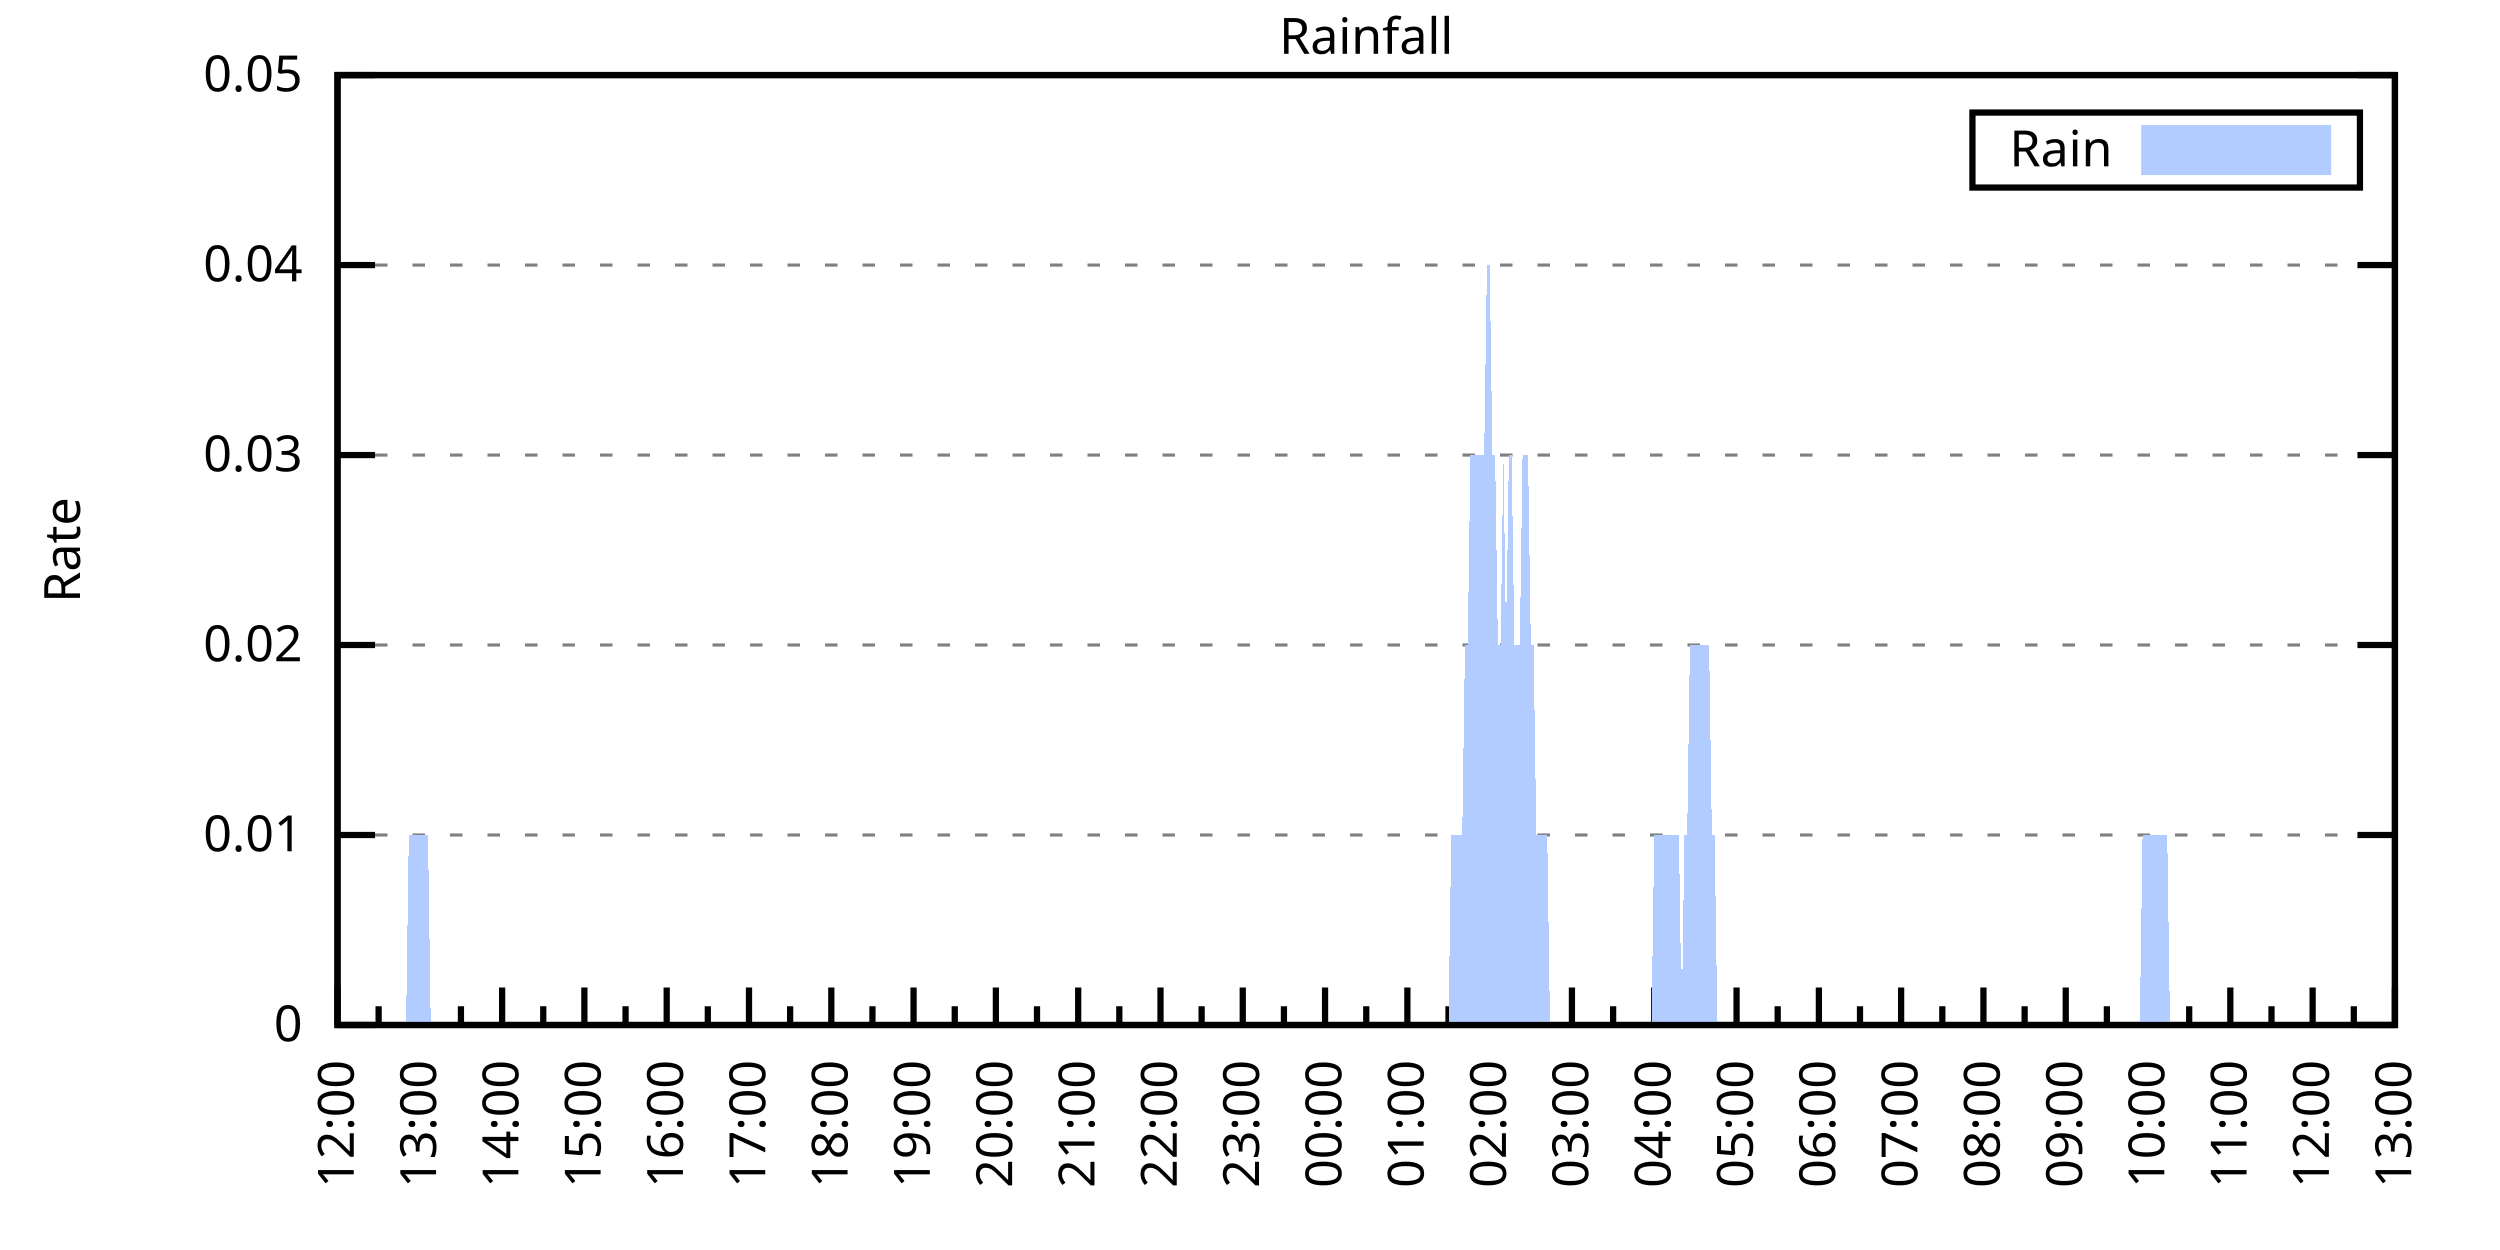
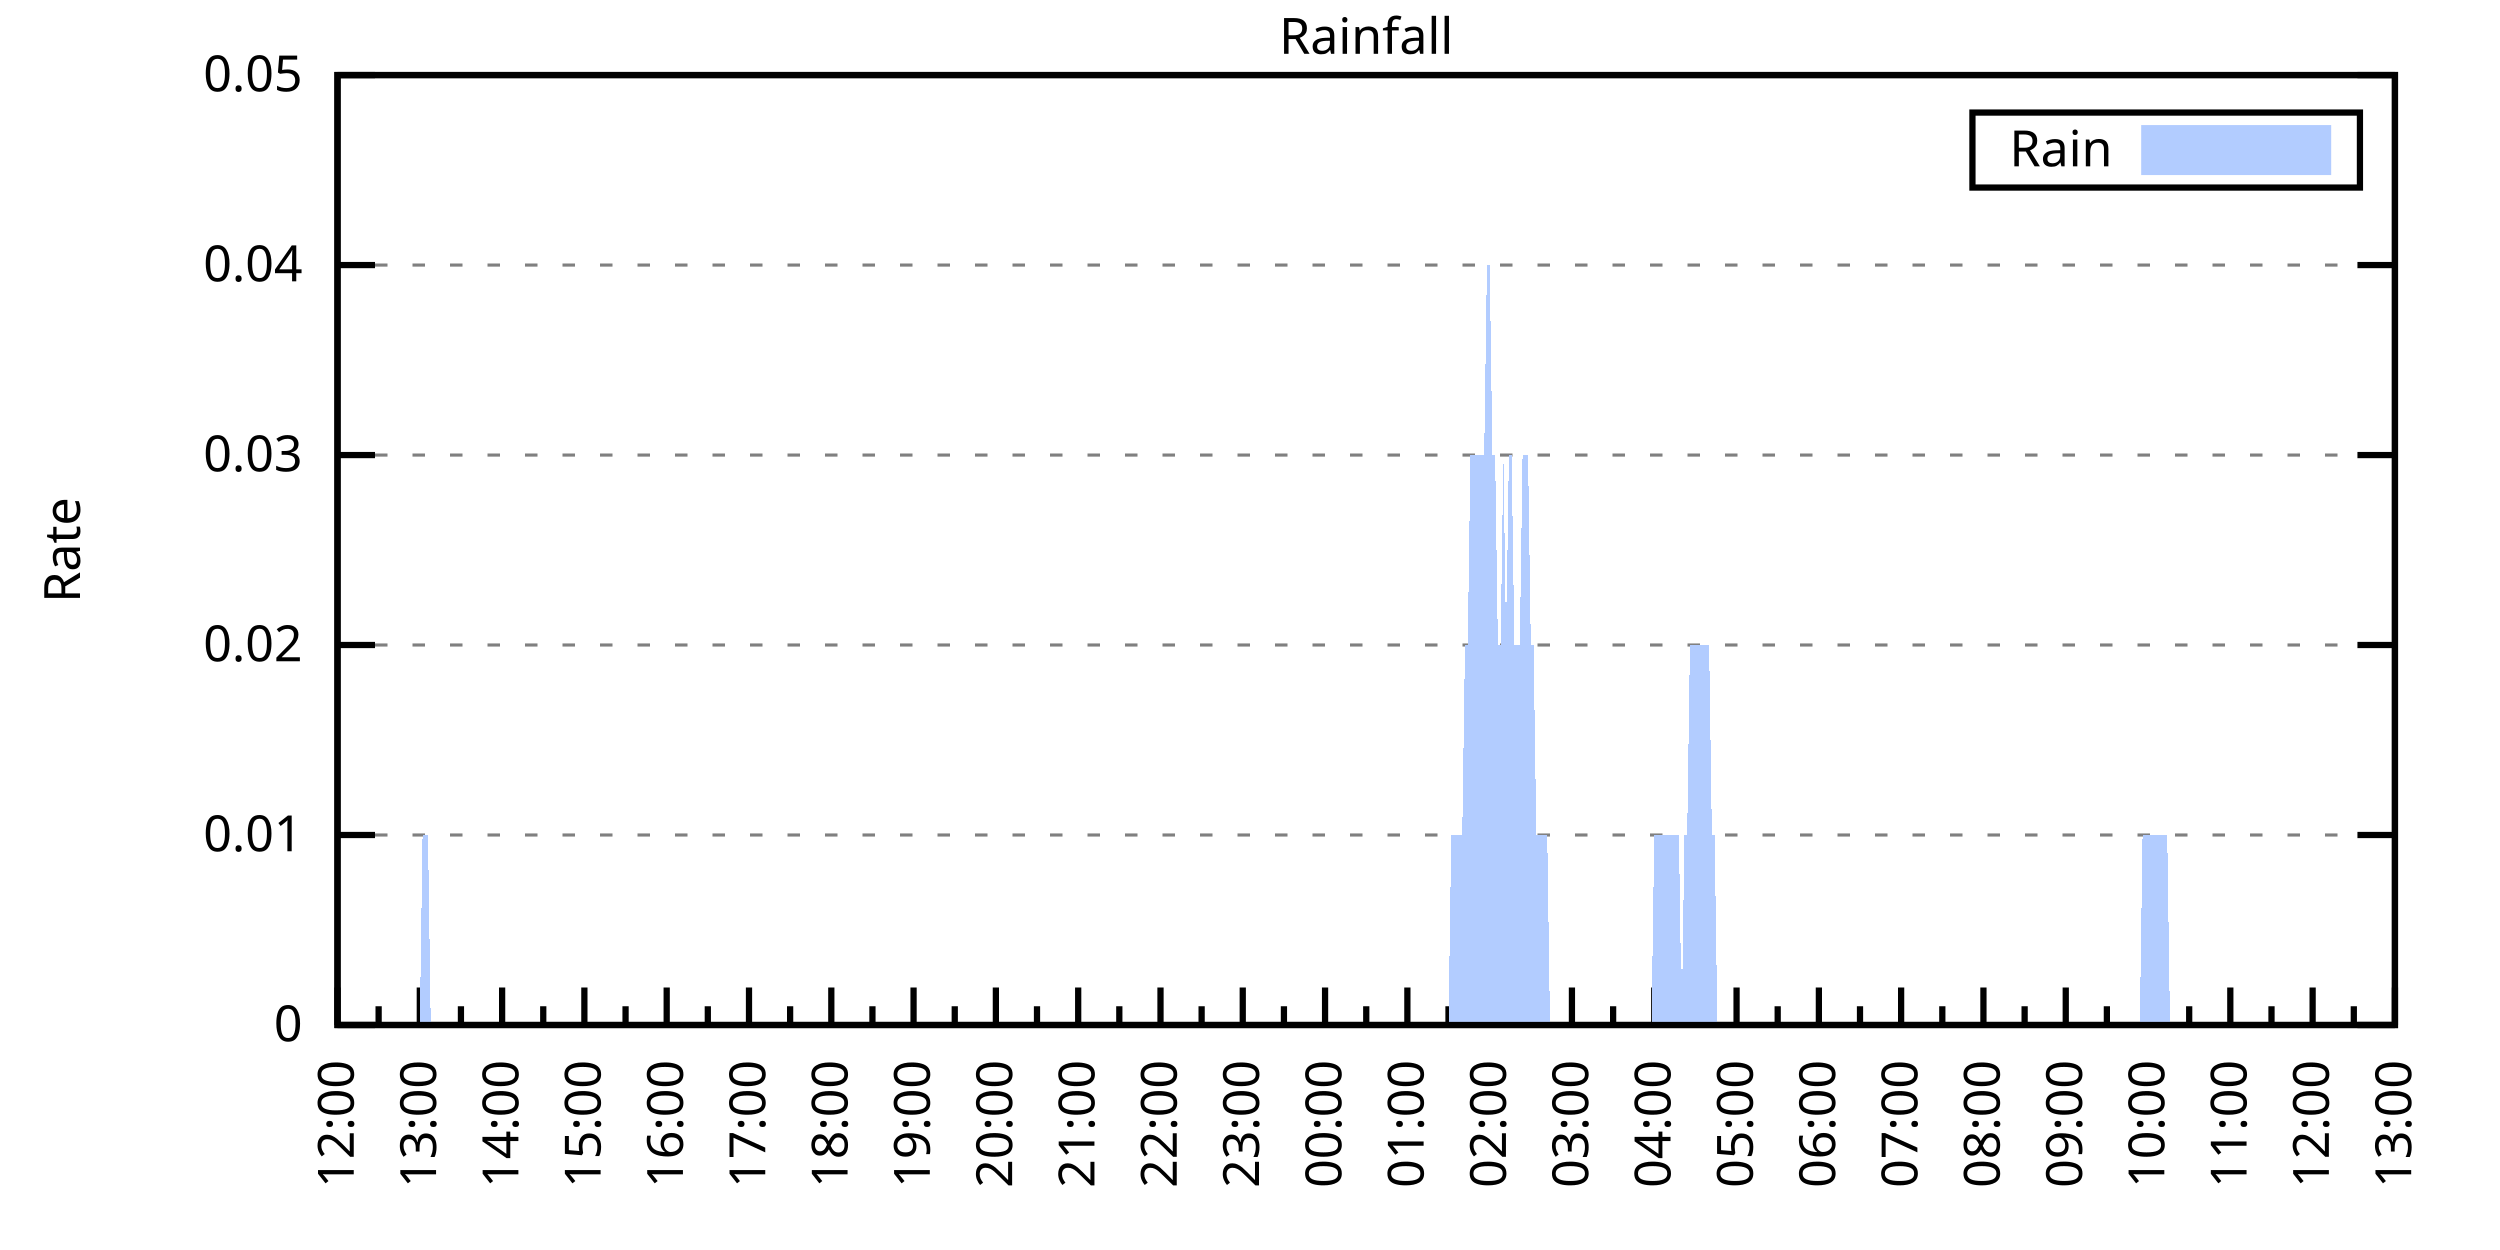
<svg xmlns="http://www.w3.org/2000/svg" xmlns:xlink="http://www.w3.org/1999/xlink" width="400" height="200" viewBox="0 0 400 200">
  <g id="gnuplot_canvas">
    <rect x="0" y="0" width="400" height="200" fill="none" />
    <defs>
      <circle id="gpDot" r="0.5" stroke-width="0.5" stroke="currentColor" />
      <path id="gpPt0" stroke-width="0.333" stroke="currentColor" d="M-1,0 h2 M0,-1 v2" />
      <path id="gpPt1" stroke-width="0.333" stroke="currentColor" d="M-1,-1 L1,1 M1,-1 L-1,1" />
      <path id="gpPt2" stroke-width="0.333" stroke="currentColor" d="M-1,0 L1,0 M0,-1 L0,1 M-1,-1 L1,1 M-1,1 L1,-1" />
      <rect id="gpPt3" stroke-width="0.333" stroke="currentColor" x="-1" y="-1" width="2" height="2" />
      <rect id="gpPt4" stroke-width="0.333" stroke="currentColor" fill="currentColor" x="-1" y="-1" width="2" height="2" />
      <circle id="gpPt5" stroke-width="0.333" stroke="currentColor" cx="0" cy="0" r="1" />
      <use xlink:href="#gpPt5" id="gpPt6" fill="currentColor" stroke="none" />
      <path id="gpPt7" stroke-width="0.333" stroke="currentColor" d="M0,-1.33 L-1.33,0.67 L1.33,0.67 z" />
      <use xlink:href="#gpPt7" id="gpPt8" fill="currentColor" stroke="none" />
      <use xlink:href="#gpPt7" id="gpPt9" stroke="currentColor" transform="rotate(180)" />
      <use xlink:href="#gpPt9" id="gpPt10" fill="currentColor" stroke="none" />
      <use xlink:href="#gpPt3" id="gpPt11" stroke="currentColor" transform="rotate(45)" />
      <use xlink:href="#gpPt11" id="gpPt12" fill="currentColor" stroke="none" />
      <path id="gpPt13" stroke-width="0.333" stroke="currentColor" d="M0,1.330 L1.265,0.411 L0.782,-1.067 L-0.782,-1.076 L-1.265,0.411 z" />
      <use xlink:href="#gpPt13" id="gpPt14" fill="currentColor" stroke="none" />
      <filter id="textbox" filterUnits="objectBoundingBox" x="0" y="0" height="1" width="1">
        <feFlood flood-color="white" flood-opacity="1" result="bgnd" />
        <feComposite in="SourceGraphic" in2="bgnd" operator="atop" />
      </filter>
      <filter id="greybox" filterUnits="objectBoundingBox" x="0" y="0" height="1" width="1">
        <feFlood flood-color="lightgrey" flood-opacity="1" result="grey" />
        <feComposite in="SourceGraphic" in2="grey" operator="atop" />
      </filter>
    </defs>
    <g fill="none" color="white" stroke="currentColor" stroke-width="1.00" stroke-linecap="butt" stroke-linejoin="miter">
</g>
    <g fill="none" color="black" stroke="currentColor" stroke-width="1.00" stroke-linecap="butt" stroke-linejoin="miter">
      <g stroke="none" shape-rendering="crispEdges">
        <polygon fill="rgb(255, 255, 255)" points="54.00,164.00 383.18,164.00 383.18,12.02 54.00,12.02 " />
      </g>
    </g>
    <g fill="none" color="black" stroke="currentColor" stroke-width="1.00" stroke-linecap="butt" stroke-linejoin="miter">
</g>
    <g fill="none" color="black" stroke="black" stroke-width="0.50" stroke-linecap="butt" stroke-linejoin="miter">
</g>
    <g fill="none" color="gray" stroke="currentColor" stroke-width="0.50" stroke-linecap="butt" stroke-linejoin="miter">
      <path stroke="gray" stroke-dasharray="2,4" class="gridline" d="M54.00,164.00 L383.19,164.00  " />
    </g>
    <g fill="none" color="gray" stroke="gray" stroke-width="1.00" stroke-linecap="butt" stroke-linejoin="miter">
</g>
    <g fill="none" color="black" stroke="currentColor" stroke-width="1.00" stroke-linecap="butt" stroke-linejoin="miter">
      <path stroke="black" d="M54.00,164.00 L60.00,164.00 M383.19,164.00 L377.19,164.00  " />
      <g transform="translate(48.40,166.60)" stroke="none" fill="black" font-family="Sans" font-size="8.00" text-anchor="end">
        <text>
          <tspan font-family="Sans"> 0</tspan>
        </text>
      </g>
    </g>
    <g fill="none" color="black" stroke="currentColor" stroke-width="1.00" stroke-linecap="butt" stroke-linejoin="miter">
</g>
    <g fill="none" color="black" stroke="black" stroke-width="0.50" stroke-linecap="butt" stroke-linejoin="miter">
</g>
    <g fill="none" color="gray" stroke="currentColor" stroke-width="0.50" stroke-linecap="butt" stroke-linejoin="miter">
      <path stroke="gray" stroke-dasharray="2,4" class="gridline" d="M54.00,133.60 L383.19,133.60  " />
    </g>
    <g fill="none" color="gray" stroke="gray" stroke-width="1.00" stroke-linecap="butt" stroke-linejoin="miter">
</g>
    <g fill="none" color="black" stroke="currentColor" stroke-width="1.00" stroke-linecap="butt" stroke-linejoin="miter">
      <path stroke="black" d="M54.00,133.60 L60.00,133.60 M383.19,133.60 L377.19,133.60  " />
      <g transform="translate(48.40,136.20)" stroke="none" fill="black" font-family="Sans" font-size="8.00" text-anchor="end">
        <text>
          <tspan font-family="Sans"> 0.01</tspan>
        </text>
      </g>
    </g>
    <g fill="none" color="black" stroke="currentColor" stroke-width="1.00" stroke-linecap="butt" stroke-linejoin="miter">
</g>
    <g fill="none" color="black" stroke="black" stroke-width="0.50" stroke-linecap="butt" stroke-linejoin="miter">
</g>
    <g fill="none" color="gray" stroke="currentColor" stroke-width="0.50" stroke-linecap="butt" stroke-linejoin="miter">
      <path stroke="gray" stroke-dasharray="2,4" class="gridline" d="M54.00,103.20 L383.19,103.20  " />
    </g>
    <g fill="none" color="gray" stroke="gray" stroke-width="1.00" stroke-linecap="butt" stroke-linejoin="miter">
</g>
    <g fill="none" color="black" stroke="currentColor" stroke-width="1.00" stroke-linecap="butt" stroke-linejoin="miter">
      <path stroke="black" d="M54.00,103.20 L60.00,103.20 M383.19,103.20 L377.19,103.20  " />
      <g transform="translate(48.40,105.80)" stroke="none" fill="black" font-family="Sans" font-size="8.00" text-anchor="end">
        <text>
          <tspan font-family="Sans"> 0.02</tspan>
        </text>
      </g>
    </g>
    <g fill="none" color="black" stroke="currentColor" stroke-width="1.00" stroke-linecap="butt" stroke-linejoin="miter">
</g>
    <g fill="none" color="black" stroke="black" stroke-width="0.50" stroke-linecap="butt" stroke-linejoin="miter">
</g>
    <g fill="none" color="gray" stroke="currentColor" stroke-width="0.50" stroke-linecap="butt" stroke-linejoin="miter">
      <path stroke="gray" stroke-dasharray="2,4" class="gridline" d="M54.00,72.81 L383.19,72.81  " />
    </g>
    <g fill="none" color="gray" stroke="gray" stroke-width="1.00" stroke-linecap="butt" stroke-linejoin="miter">
</g>
    <g fill="none" color="black" stroke="currentColor" stroke-width="1.00" stroke-linecap="butt" stroke-linejoin="miter">
      <path stroke="black" d="M54.00,72.81 L60.00,72.81 M383.19,72.81 L377.19,72.81  " />
      <g transform="translate(48.40,75.41)" stroke="none" fill="black" font-family="Sans" font-size="8.00" text-anchor="end">
        <text>
          <tspan font-family="Sans"> 0.03</tspan>
        </text>
      </g>
    </g>
    <g fill="none" color="black" stroke="currentColor" stroke-width="1.00" stroke-linecap="butt" stroke-linejoin="miter">
</g>
    <g fill="none" color="black" stroke="black" stroke-width="0.50" stroke-linecap="butt" stroke-linejoin="miter">
</g>
    <g fill="none" color="gray" stroke="currentColor" stroke-width="0.50" stroke-linecap="butt" stroke-linejoin="miter">
      <path stroke="gray" stroke-dasharray="2,4" class="gridline" d="M54.00,42.41 L383.19,42.41  " />
    </g>
    <g fill="none" color="gray" stroke="gray" stroke-width="1.00" stroke-linecap="butt" stroke-linejoin="miter">
</g>
    <g fill="none" color="black" stroke="currentColor" stroke-width="1.00" stroke-linecap="butt" stroke-linejoin="miter">
      <path stroke="black" d="M54.00,42.41 L60.00,42.41 M383.19,42.41 L377.19,42.41  " />
      <g transform="translate(48.40,45.01)" stroke="none" fill="black" font-family="Sans" font-size="8.00" text-anchor="end">
        <text>
          <tspan font-family="Sans"> 0.04</tspan>
        </text>
      </g>
    </g>
    <g fill="none" color="black" stroke="currentColor" stroke-width="1.00" stroke-linecap="butt" stroke-linejoin="miter">
</g>
    <g fill="none" color="black" stroke="black" stroke-width="0.50" stroke-linecap="butt" stroke-linejoin="miter">
</g>
    <g fill="none" color="gray" stroke="currentColor" stroke-width="0.50" stroke-linecap="butt" stroke-linejoin="miter">
      <path stroke="gray" stroke-dasharray="2,4" class="gridline" d="M54.00,12.01 L383.19,12.01  " />
    </g>
    <g fill="none" color="gray" stroke="gray" stroke-width="1.00" stroke-linecap="butt" stroke-linejoin="miter">
</g>
    <g fill="none" color="black" stroke="currentColor" stroke-width="1.00" stroke-linecap="butt" stroke-linejoin="miter">
      <path stroke="black" d="M54.00,12.01 L60.00,12.01 M383.19,12.01 L377.19,12.01  " />
      <g transform="translate(48.40,14.61)" stroke="none" fill="black" font-family="Sans" font-size="8.00" text-anchor="end">
        <text>
          <tspan font-family="Sans"> 0.05</tspan>
        </text>
      </g>
    </g>
    <g fill="none" color="black" stroke="currentColor" stroke-width="1.00" stroke-linecap="butt" stroke-linejoin="miter">
      <path stroke="black" d="M54.00,164.00 L54.00,158.00  " />
      <g transform="translate(56.60,169.60) rotate(270)" stroke="none" fill="black" font-family="Sans" font-size="8.00" text-anchor="end">
        <text>
          <tspan font-family="Sans">12:00</tspan>
        </text>
      </g>
    </g>
    <g fill="none" color="black" stroke="currentColor" stroke-width="1.00" stroke-linecap="butt" stroke-linejoin="miter">
      <path stroke="black" d="M60.58,164.00 L60.58,161.00 M67.17,164.00 L67.17,158.00  " />
      <g transform="translate(69.77,169.60) rotate(270)" stroke="none" fill="black" font-family="Sans" font-size="8.00" text-anchor="end">
        <text>
          <tspan font-family="Sans">13:00</tspan>
        </text>
      </g>
    </g>
    <g fill="none" color="black" stroke="currentColor" stroke-width="1.00" stroke-linecap="butt" stroke-linejoin="miter">
      <path stroke="black" d="M73.75,164.00 L73.75,161.00 M80.34,164.00 L80.34,158.00  " />
      <g transform="translate(82.94,169.60) rotate(270)" stroke="none" fill="black" font-family="Sans" font-size="8.00" text-anchor="end">
        <text>
          <tspan font-family="Sans">14:00</tspan>
        </text>
      </g>
    </g>
    <g fill="none" color="black" stroke="currentColor" stroke-width="1.00" stroke-linecap="butt" stroke-linejoin="miter">
      <path stroke="black" d="M86.92,164.00 L86.92,161.00 M93.50,164.00 L93.50,158.00  " />
      <g transform="translate(96.10,169.60) rotate(270)" stroke="none" fill="black" font-family="Sans" font-size="8.00" text-anchor="end">
        <text>
          <tspan font-family="Sans">15:00</tspan>
        </text>
      </g>
    </g>
    <g fill="none" color="black" stroke="currentColor" stroke-width="1.00" stroke-linecap="butt" stroke-linejoin="miter">
      <path stroke="black" d="M100.09,164.00 L100.09,161.00 M106.67,164.00 L106.67,158.00  " />
      <g transform="translate(109.27,169.60) rotate(270)" stroke="none" fill="black" font-family="Sans" font-size="8.00" text-anchor="end">
        <text>
          <tspan font-family="Sans">16:00</tspan>
        </text>
      </g>
    </g>
    <g fill="none" color="black" stroke="currentColor" stroke-width="1.00" stroke-linecap="butt" stroke-linejoin="miter">
      <path stroke="black" d="M113.25,164.00 L113.25,161.00 M119.84,164.00 L119.84,158.00  " />
      <g transform="translate(122.44,169.60) rotate(270)" stroke="none" fill="black" font-family="Sans" font-size="8.00" text-anchor="end">
        <text>
          <tspan font-family="Sans">17:00</tspan>
        </text>
      </g>
    </g>
    <g fill="none" color="black" stroke="currentColor" stroke-width="1.00" stroke-linecap="butt" stroke-linejoin="miter">
      <path stroke="black" d="M126.42,164.00 L126.42,161.00 M133.01,164.00 L133.01,158.00  " />
      <g transform="translate(135.61,169.60) rotate(270)" stroke="none" fill="black" font-family="Sans" font-size="8.00" text-anchor="end">
        <text>
          <tspan font-family="Sans">18:00</tspan>
        </text>
      </g>
    </g>
    <g fill="none" color="black" stroke="currentColor" stroke-width="1.00" stroke-linecap="butt" stroke-linejoin="miter">
      <path stroke="black" d="M139.59,164.00 L139.59,161.00 M146.17,164.00 L146.17,158.00  " />
      <g transform="translate(148.77,169.60) rotate(270)" stroke="none" fill="black" font-family="Sans" font-size="8.00" text-anchor="end">
        <text>
          <tspan font-family="Sans">19:00</tspan>
        </text>
      </g>
    </g>
    <g fill="none" color="black" stroke="currentColor" stroke-width="1.00" stroke-linecap="butt" stroke-linejoin="miter">
      <path stroke="black" d="M152.76,164.00 L152.76,161.00 M159.34,164.00 L159.34,158.00  " />
      <g transform="translate(161.94,169.60) rotate(270)" stroke="none" fill="black" font-family="Sans" font-size="8.00" text-anchor="end">
        <text>
          <tspan font-family="Sans">20:00</tspan>
        </text>
      </g>
    </g>
    <g fill="none" color="black" stroke="currentColor" stroke-width="1.00" stroke-linecap="butt" stroke-linejoin="miter">
      <path stroke="black" d="M165.92,164.00 L165.92,161.00 M172.51,164.00 L172.51,158.00  " />
      <g transform="translate(175.11,169.60) rotate(270)" stroke="none" fill="black" font-family="Sans" font-size="8.00" text-anchor="end">
        <text>
          <tspan font-family="Sans">21:00</tspan>
        </text>
      </g>
    </g>
    <g fill="none" color="black" stroke="currentColor" stroke-width="1.00" stroke-linecap="butt" stroke-linejoin="miter">
      <path stroke="black" d="M179.09,164.00 L179.09,161.00 M185.68,164.00 L185.68,158.00  " />
      <g transform="translate(188.28,169.60) rotate(270)" stroke="none" fill="black" font-family="Sans" font-size="8.00" text-anchor="end">
        <text>
          <tspan font-family="Sans">22:00</tspan>
        </text>
      </g>
    </g>
    <g fill="none" color="black" stroke="currentColor" stroke-width="1.00" stroke-linecap="butt" stroke-linejoin="miter">
      <path stroke="black" d="M192.26,164.00 L192.26,161.00 M198.84,164.00 L198.84,158.00  " />
      <g transform="translate(201.44,169.60) rotate(270)" stroke="none" fill="black" font-family="Sans" font-size="8.00" text-anchor="end">
        <text>
          <tspan font-family="Sans">23:00</tspan>
        </text>
      </g>
    </g>
    <g fill="none" color="black" stroke="currentColor" stroke-width="1.00" stroke-linecap="butt" stroke-linejoin="miter">
      <path stroke="black" d="M205.43,164.00 L205.43,161.00 M212.01,164.00 L212.01,158.00  " />
      <g transform="translate(214.61,169.60) rotate(270)" stroke="none" fill="black" font-family="Sans" font-size="8.00" text-anchor="end">
        <text>
          <tspan font-family="Sans">00:00</tspan>
        </text>
      </g>
    </g>
    <g fill="none" color="black" stroke="currentColor" stroke-width="1.00" stroke-linecap="butt" stroke-linejoin="miter">
      <path stroke="black" d="M218.60,164.00 L218.60,161.00 M225.18,164.00 L225.18,158.00  " />
      <g transform="translate(227.78,169.60) rotate(270)" stroke="none" fill="black" font-family="Sans" font-size="8.00" text-anchor="end">
        <text>
          <tspan font-family="Sans">01:00</tspan>
        </text>
      </g>
    </g>
    <g fill="none" color="black" stroke="currentColor" stroke-width="1.00" stroke-linecap="butt" stroke-linejoin="miter">
      <path stroke="black" d="M231.76,164.00 L231.76,161.00 M238.35,164.00 L238.35,158.00  " />
      <g transform="translate(240.95,169.60) rotate(270)" stroke="none" fill="black" font-family="Sans" font-size="8.00" text-anchor="end">
        <text>
          <tspan font-family="Sans">02:00</tspan>
        </text>
      </g>
    </g>
    <g fill="none" color="black" stroke="currentColor" stroke-width="1.00" stroke-linecap="butt" stroke-linejoin="miter">
      <path stroke="black" d="M244.93,164.00 L244.93,161.00 M251.51,164.00 L251.51,158.00  " />
      <g transform="translate(254.11,169.60) rotate(270)" stroke="none" fill="black" font-family="Sans" font-size="8.00" text-anchor="end">
        <text>
          <tspan font-family="Sans">03:00</tspan>
        </text>
      </g>
    </g>
    <g fill="none" color="black" stroke="currentColor" stroke-width="1.00" stroke-linecap="butt" stroke-linejoin="miter">
      <path stroke="black" d="M258.10,164.00 L258.10,161.00 M264.68,164.00 L264.68,158.00  " />
      <g transform="translate(267.28,169.60) rotate(270)" stroke="none" fill="black" font-family="Sans" font-size="8.00" text-anchor="end">
        <text>
          <tspan font-family="Sans">04:00</tspan>
        </text>
      </g>
    </g>
    <g fill="none" color="black" stroke="currentColor" stroke-width="1.00" stroke-linecap="butt" stroke-linejoin="miter">
      <path stroke="black" d="M271.27,164.00 L271.27,161.00 M277.85,164.00 L277.85,158.00  " />
      <g transform="translate(280.45,169.60) rotate(270)" stroke="none" fill="black" font-family="Sans" font-size="8.00" text-anchor="end">
        <text>
          <tspan font-family="Sans">05:00</tspan>
        </text>
      </g>
    </g>
    <g fill="none" color="black" stroke="currentColor" stroke-width="1.00" stroke-linecap="butt" stroke-linejoin="miter">
      <path stroke="black" d="M284.43,164.00 L284.43,161.00 M291.02,164.00 L291.02,158.00  " />
      <g transform="translate(293.62,169.60) rotate(270)" stroke="none" fill="black" font-family="Sans" font-size="8.00" text-anchor="end">
        <text>
          <tspan font-family="Sans">06:00</tspan>
        </text>
      </g>
    </g>
    <g fill="none" color="black" stroke="currentColor" stroke-width="1.00" stroke-linecap="butt" stroke-linejoin="miter">
      <path stroke="black" d="M297.60,164.00 L297.60,161.00 M304.18,164.00 L304.18,158.00  " />
      <g transform="translate(306.78,169.60) rotate(270)" stroke="none" fill="black" font-family="Sans" font-size="8.00" text-anchor="end">
        <text>
          <tspan font-family="Sans">07:00</tspan>
        </text>
      </g>
    </g>
    <g fill="none" color="black" stroke="currentColor" stroke-width="1.00" stroke-linecap="butt" stroke-linejoin="miter">
      <path stroke="black" d="M310.77,164.00 L310.77,161.00 M317.35,164.00 L317.35,158.00  " />
      <g transform="translate(319.95,169.60) rotate(270)" stroke="none" fill="black" font-family="Sans" font-size="8.00" text-anchor="end">
        <text>
          <tspan font-family="Sans">08:00</tspan>
        </text>
      </g>
    </g>
    <g fill="none" color="black" stroke="currentColor" stroke-width="1.00" stroke-linecap="butt" stroke-linejoin="miter">
      <path stroke="black" d="M323.94,164.00 L323.94,161.00 M330.52,164.00 L330.52,158.00  " />
      <g transform="translate(333.12,169.60) rotate(270)" stroke="none" fill="black" font-family="Sans" font-size="8.00" text-anchor="end">
        <text>
          <tspan font-family="Sans">09:00</tspan>
        </text>
      </g>
    </g>
    <g fill="none" color="black" stroke="currentColor" stroke-width="1.00" stroke-linecap="butt" stroke-linejoin="miter">
      <path stroke="black" d="M337.10,164.00 L337.10,161.00 M343.69,164.00 L343.69,158.00  " />
      <g transform="translate(346.29,169.60) rotate(270)" stroke="none" fill="black" font-family="Sans" font-size="8.00" text-anchor="end">
        <text>
          <tspan font-family="Sans">10:00</tspan>
        </text>
      </g>
    </g>
    <g fill="none" color="black" stroke="currentColor" stroke-width="1.00" stroke-linecap="butt" stroke-linejoin="miter">
      <path stroke="black" d="M350.27,164.00 L350.27,161.00 M356.85,164.00 L356.85,158.00  " />
      <g transform="translate(359.45,169.60) rotate(270)" stroke="none" fill="black" font-family="Sans" font-size="8.00" text-anchor="end">
        <text>
          <tspan font-family="Sans">11:00</tspan>
        </text>
      </g>
    </g>
    <g fill="none" color="black" stroke="currentColor" stroke-width="1.00" stroke-linecap="butt" stroke-linejoin="miter">
      <path stroke="black" d="M363.44,164.00 L363.44,161.00 M370.02,164.00 L370.02,158.00  " />
      <g transform="translate(372.62,169.60) rotate(270)" stroke="none" fill="black" font-family="Sans" font-size="8.00" text-anchor="end">
        <text>
          <tspan font-family="Sans">12:00</tspan>
        </text>
      </g>
    </g>
    <g fill="none" color="black" stroke="currentColor" stroke-width="1.00" stroke-linecap="butt" stroke-linejoin="miter">
      <path stroke="black" d="M376.61,164.00 L376.61,161.00 M383.19,164.00 L383.19,158.00  " />
      <g transform="translate(385.79,169.60) rotate(270)" stroke="none" fill="black" font-family="Sans" font-size="8.00" text-anchor="end">
        <text>
          <tspan font-family="Sans">13:00</tspan>
        </text>
      </g>
    </g>
    <g fill="none" color="black" stroke="currentColor" stroke-width="1.00" stroke-linecap="butt" stroke-linejoin="miter">
</g>
    <g fill="none" color="black" stroke="currentColor" stroke-width="1.00" stroke-linecap="butt" stroke-linejoin="miter">
      <path stroke="black" d="M54.00,12.01 L54.00,164.00 L383.19,164.00 L383.19,12.01 L54.00,12.01 Z  " />
    </g>
    <g fill="none" color="black" stroke="currentColor" stroke-width="1.00" stroke-linecap="butt" stroke-linejoin="miter">
      <g transform="translate(12.80,88.01) rotate(270)" stroke="none" fill="black" font-family="Sans" font-size="8.00" text-anchor="middle">
        <text>
          <tspan font-family="Sans">Rate</tspan>
        </text>
      </g>
    </g>
    <g fill="none" color="black" stroke="currentColor" stroke-width="1.00" stroke-linecap="butt" stroke-linejoin="miter">
</g>
    <g fill="none" color="black" stroke="currentColor" stroke-width="1.00" stroke-linecap="butt" stroke-linejoin="miter">
      <path stroke="black" d="M315.59,30.01 L315.59,18.01 L377.59,18.01 L377.59,30.01 L315.59,30.01 Z  " />
    </g>
    <g id="Rainfall_plot_1">
      <g fill="none" color="white" stroke="black" stroke-width="2.00" stroke-linecap="butt" stroke-linejoin="miter">
</g>
      <g fill="none" color="black" stroke="currentColor" stroke-width="2.00" stroke-linecap="butt" stroke-linejoin="miter">
        <g transform="translate(337.99,26.61)" stroke="none" fill="black" font-family="Sans" font-size="8.00" text-anchor="end">
          <text>
            <tspan font-family="Sans">Rain</tspan>
          </text>
        </g>
      </g>
      <g fill="none" color="black" stroke="currentColor" stroke-width="2.00" stroke-linecap="butt" stroke-linejoin="miter">
        <g stroke="none" shape-rendering="crispEdges">
          <polygon fill="rgb(178, 204, 255)" points="343.59,27.01 371.99,27.01 371.99,21.01 343.59,21.01 " />
        </g>
        <path stroke="rgb(178, 204, 255)" d="M343.59,27.01 L371.99,27.01 L371.99,21.01 L343.59,21.01 L343.59,27.01 Z  " />
      </g>
      <g fill="none" color="black" stroke="currentColor" stroke-width="2.00" stroke-linecap="butt" stroke-linejoin="miter">
        <g stroke="none" shape-rendering="crispEdges">
-           <polygon fill="rgb(178, 204, 255)" points="61.02,164.00 61.46,164.00 61.90,164.00 62.34,164.00 62.78,164.00 63.22,164.00 63.66,164.00 64.10,164.00 64.53,164.00 64.97,164.00 65.41,133.60 65.85,133.60 66.29,133.60 66.73,133.60 67.17,133.60 67.61,133.60 68.05,133.60 68.48,133.60 68.92,164.00 69.36,164.00 69.80,164.00 70.24,164.00 70.68,164.00 71.12,164.00 71.56,164.00 72.00,164.00 72.43,164.00 72.87,164.00 73.31,164.00 73.75,164.00 74.19,164.00 74.63,164.00 75.07,164.00 75.51,164.00 75.95,164.00 76.38,164.00 76.82,164.00 77.26,164.00 77.70,164.00 78.14,164.00 78.58,164.00 79.02,164.00 79.46,164.00 79.90,164.00 80.34,164.00 80.77,164.00 81.21,164.00 81.65,164.00 82.09,164.00 82.53,164.00 82.97,164.00 83.41,164.00 83.85,164.00 84.29,164.00 84.72,164.00 85.16,164.00 85.60,164.00 86.04,164.00 86.48,164.00 86.92,164.00 87.36,164.00 87.80,164.00 88.24,164.00 88.67,164.00 89.11,164.00 89.55,164.00 89.99,164.00 90.43,164.00 90.87,164.00 91.31,164.00 91.75,164.00 92.19,164.00 92.62,164.00 93.06,164.00 93.50,164.00 93.94,164.00 94.38,164.00 94.82,164.00 95.26,164.00 95.70,164.00 96.14,164.00 96.58,164.00 97.01,164.00 97.45,164.00 97.89,164.00 98.33,164.00 98.77,164.00 99.21,164.00 99.65,164.00 100.09,164.00 100.53,164.00 100.96,164.00 101.40,164.00 101.84,164.00 102.28,164.00 102.72,164.00 103.16,164.00 103.60,164.00 104.04,164.00 104.48,164.00 104.91,164.00 105.35,164.00 105.79,164.00 106.23,164.00 106.67,164.00 107.11,164.00 107.55,164.00 107.99,164.00 108.43,164.00 108.87,164.00 109.30,164.00 109.74,164.00 110.18,164.00 110.62,164.00 111.06,164.00 111.50,164.00 111.94,164.00 112.38,164.00 112.82,164.00 113.25,164.00 113.69,164.00 114.13,164.00 114.57,164.00 115.01,164.00 115.45,164.00 115.89,164.00 116.33,164.00 116.77,164.00 117.20,164.00 117.64,164.00 118.08,164.00 118.52,164.00 118.96,164.00 119.40,164.00 119.84,164.00 120.28,164.00 120.72,164.00 121.15,164.00 121.59,164.00 122.03,164.00 122.47,164.00 122.91,164.00 123.35,164.00 123.79,164.00 124.23,164.00 124.67,164.00 125.11,164.00 125.54,164.00 125.98,164.00 126.42,164.00 126.86,164.00 127.30,164.00 127.74,164.00 128.18,164.00 128.62,164.00 129.06,164.00 129.49,164.00 129.93,164.00 130.37,164.00 130.81,164.00 131.25,164.00 131.69,164.00 132.13,164.00 132.57,164.00 133.01,164.00 133.44,164.00 133.88,164.00 134.32,164.00 134.76,164.00 135.20,164.00 135.64,164.00 136.08,164.00 136.52,164.00 136.96,164.00 137.39,164.00 137.83,164.00 138.27,164.00 138.71,164.00 139.15,164.00 139.59,164.00 140.03,164.00 140.47,164.00 140.91,164.00 141.35,164.00 141.78,164.00 142.22,164.00 142.66,164.00 143.10,164.00 143.54,164.00 143.98,164.00 144.42,164.00 144.86,164.00 145.30,164.00 145.73,164.00 146.17,164.00 146.61,164.00 147.05,164.00 147.49,164.00 147.93,164.00 148.37,164.00 148.81,164.00 149.25,164.00 149.68,164.00 150.12,164.00 150.56,164.00 151.00,164.00 151.44,164.00 151.88,164.00 152.32,164.00 152.76,164.00 153.20,164.00 153.63,164.00 154.07,164.00 154.51,164.00 154.95,164.00 155.39,164.00 155.83,164.00 156.27,164.00 156.71,164.00 157.15,164.00 157.59,164.00 158.02,164.00 158.46,164.00 158.90,164.00 159.34,164.00 159.78,164.00 160.22,164.00 160.66,164.00 161.10,164.00 161.54,164.00 161.97,164.00 162.41,164.00 162.85,164.00 163.29,164.00 163.73,164.00 164.17,164.00 164.61,164.00 165.05,164.00 165.49,164.00 165.92,164.00 166.36,164.00 166.80,164.00 167.24,164.00 167.68,164.00 168.12,164.00 168.56,164.00 169.00,164.00 169.44,164.00 169.87,164.00 170.31,164.00 170.75,164.00 171.19,164.00 171.63,164.00 172.07,164.00 172.51,164.00 172.95,164.00 173.39,164.00 173.83,164.00 174.26,164.00 174.70,164.00 175.14,164.00 175.58,164.00 176.02,164.00 176.46,164.00 176.90,164.00 177.34,164.00 177.78,164.00 178.21,164.00 178.65,164.00 179.09,164.00 179.53,164.00 179.97,164.00 180.41,164.00 180.85,164.00 181.29,164.00 181.73,164.00 182.16,164.00 182.60,164.00 183.04,164.00 183.48,164.00 183.92,164.00 184.36,164.00 184.80,164.00 185.24,164.00 185.68,164.00 186.11,164.00 186.55,164.00 186.99,164.00 187.43,164.00 187.87,164.00 188.31,164.00 188.75,164.00 189.19,164.00 189.63,164.00 190.07,164.00 190.50,164.00 190.94,164.00 191.38,164.00 191.82,164.00 192.26,164.00 192.70,164.00 193.14,164.00 193.58,164.00 194.02,164.00 194.45,164.00 194.89,164.00 195.33,164.00 195.77,164.00 196.21,164.00 196.65,164.00 197.09,164.00 197.53,164.00 197.97,164.00 198.40,164.00 198.84,164.00 199.28,164.00 199.72,164.00 200.16,164.00 200.60,164.00 201.04,164.00 201.48,164.00 201.92,164.00 202.35,164.00 202.79,164.00 203.23,164.00 203.67,164.00 204.11,164.00 204.55,164.00 204.99,164.00 205.43,164.00 205.87,164.00 206.31,164.00 206.74,164.00 207.18,164.00 207.62,164.00 208.06,164.00 208.50,164.00 208.94,164.00 209.38,164.00 209.82,164.00 210.26,164.00 210.69,164.00 211.13,164.00 211.57,164.00 212.01,164.00 212.45,164.00 212.89,164.00 213.33,164.00 213.77,164.00 214.21,164.00 214.64,164.00 215.08,164.00 215.52,164.00 215.96,164.00 216.40,164.00 216.84,164.00 217.28,164.00 217.72,164.00 218.16,164.00 218.60,164.00 219.03,164.00 219.47,164.00 219.91,164.00 220.35,164.00 220.79,164.00 221.23,164.00 221.67,164.00 222.11,164.00 222.55,164.00 222.98,164.00 223.42,164.00 223.86,164.00 224.30,164.00 224.74,164.00 225.18,164.00 225.62,164.00 226.06,164.00 226.50,164.00 226.93,164.00 227.37,164.00 227.81,164.00 228.25,164.00 228.69,164.00 229.13,164.00 229.57,164.00 230.01,164.00 230.45,164.00 230.88,164.00 231.32,164.00 231.76,164.00 232.20,133.60 232.64,133.60 233.08,133.60 233.52,133.60 233.96,133.60 234.40,103.20 234.84,103.20 235.27,72.81 235.71,72.81 236.15,72.81 236.59,72.81 237.03,72.81 237.47,72.81 237.91,42.41 238.35,42.41 238.79,72.81 239.22,72.81 239.66,103.20 240.10,103.20 240.54,72.81 240.98,103.20 241.42,72.81 241.86,72.81 242.30,103.20 242.74,103.20 243.17,103.20 243.61,72.81 244.05,72.81 244.49,72.81 244.93,103.20 245.37,103.20 245.81,133.60 246.25,133.60 246.69,133.60 247.12,133.60 247.56,133.60 248.00,164.00 248.44,164.00 248.88,164.00 249.32,164.00 249.76,164.00 250.20,164.00 250.64,164.00 251.08,164.00 251.51,164.00 251.95,164.00 252.39,164.00 252.83,164.00 253.27,164.00 253.71,164.00 254.15,164.00 254.59,164.00 255.03,164.00 255.46,164.00 255.90,164.00 256.34,164.00 256.78,164.00 257.22,164.00 257.66,164.00 258.10,164.00 258.54,164.00 258.98,164.00 259.41,164.00 259.85,164.00 260.29,164.00 260.73,164.00 261.17,164.00 261.61,164.00 262.05,164.00 262.49,164.00 262.93,164.00 263.36,164.00 263.80,164.00 264.24,164.00 264.68,133.60 265.12,133.60 265.56,133.60 266.00,133.60 266.44,133.60 266.88,133.60 267.32,133.60 267.75,133.60 268.19,133.60 268.63,133.60 269.07,164.00 269.51,133.60 269.95,133.60 270.39,103.20 270.83,103.20 271.27,103.20 271.70,103.20 272.14,103.20 272.58,103.20 273.02,103.20 273.46,103.20 273.90,133.60 274.34,133.60 274.78,164.00 275.22,164.00 275.65,164.00 276.09,164.00 276.53,164.00 276.97,164.00 277.41,164.00 277.85,164.00 278.29,164.00 278.73,164.00 279.17,164.00 279.60,164.00 280.04,164.00 280.48,164.00 280.92,164.00 281.36,164.00 281.80,164.00 282.24,164.00 282.68,164.00 283.12,164.00 283.56,164.00 283.99,164.00 284.43,164.00 284.87,164.00 285.31,164.00 285.75,164.00 286.19,164.00 286.63,164.00 287.07,164.00 287.51,164.00 287.94,164.00 288.38,164.00 288.82,164.00 289.26,164.00 289.70,164.00 290.14,164.00 290.58,164.00 291.02,164.00 291.46,164.00 291.89,164.00 292.33,164.00 292.77,164.00 293.21,164.00 293.65,164.00 294.09,164.00 294.53,164.00 294.97,164.00 295.41,164.00 295.84,164.00 296.28,164.00 296.72,164.00 297.16,164.00 297.60,164.00 298.04,164.00 298.48,164.00 298.92,164.00 299.36,164.00 299.80,164.00 300.23,164.00 300.67,164.00 301.11,164.00 301.55,164.00 301.99,164.00 302.43,164.00 302.87,164.00 303.31,164.00 303.75,164.00 304.18,164.00 304.62,164.00 305.06,164.00 305.50,164.00 305.94,164.00 306.38,164.00 306.82,164.00 307.26,164.00 307.70,164.00 308.13,164.00 308.57,164.00 309.01,164.00 309.45,164.00 309.89,164.00 310.33,164.00 310.77,164.00 311.21,164.00 311.65,164.00 312.08,164.00 312.52,164.00 312.96,164.00 313.40,164.00 313.84,164.00 314.28,164.00 314.72,164.00 315.16,164.00 315.60,164.00 316.04,164.00 316.47,164.00 316.91,164.00 317.35,164.00 317.79,164.00 318.23,164.00 318.67,164.00 319.11,164.00 319.55,164.00 319.99,164.00 320.42,164.00 320.86,164.00 321.30,164.00 321.74,164.00 322.18,164.00 322.62,164.00 323.06,164.00 323.50,164.00 323.94,164.00 324.37,164.00 324.81,164.00 325.25,164.00 325.69,164.00 326.13,164.00 326.57,164.00 327.01,164.00 327.45,164.00 327.89,164.00 328.33,164.00 328.76,164.00 329.20,164.00 329.64,164.00 330.08,164.00 330.52,164.00 330.96,164.00 331.40,164.00 331.84,164.00 332.28,164.00 332.71,164.00 333.15,164.00 333.59,164.00 334.03,164.00 334.47,164.00 334.91,164.00 335.35,164.00 335.79,164.00 336.23,164.00 336.66,164.00 337.10,164.00 337.54,164.00 337.98,164.00 338.42,164.00 338.86,164.00 339.30,164.00 339.74,164.00 340.18,164.00 340.61,164.00 341.05,164.00 341.49,164.00 341.93,164.00 342.37,164.00 342.81,133.60 343.25,133.60 343.69,133.60 344.13,133.60 344.57,133.60 345.00,133.60 345.44,133.60 345.88,133.60 346.32,133.60 346.76,133.60 347.20,164.00 347.64,164.00 348.08,164.00 348.52,164.00 348.95,164.00 349.39,164.00 349.83,164.00 350.27,164.00 350.71,164.00 351.15,164.00 351.59,164.00 352.03,164.00 352.47,164.00 352.90,164.00 353.34,164.00 353.78,164.00 354.22,164.00 354.66,164.00 355.10,164.00 355.54,164.00 355.98,164.00 356.42,164.00 356.85,164.00 357.29,164.00 357.73,164.00 358.17,164.00 358.61,164.00 359.05,164.00 359.49,164.00 359.93,164.00 360.37,164.00 360.81,164.00 361.24,164.00 361.68,164.00 362.12,164.00 362.56,164.00 363.00,164.00 363.44,164.00 363.88,164.00 364.32,164.00 364.76,164.00 365.19,164.00 365.63,164.00 366.07,164.00 366.51,164.00 366.95,164.00 367.39,164.00 367.83,164.00 368.27,164.00 368.71,164.00 369.14,164.00 369.58,164.00 370.02,164.00 370.46,164.00 370.90,164.00 371.34,164.00 371.78,164.00 372.22,164.00 372.66,164.00 373.09,164.00 373.53,164.00 373.97,164.00 374.41,164.00 374.85,164.00 375.29,164.00 375.73,164.00 376.17,164.00 376.61,164.00 376.61,164.00 61.02,164.00 " />
+           <polygon fill="rgb(178, 204, 255)" points="63.22,164.00 63.66,164.00 64.10,164.00 64.53,164.00 64.97,164.00 65.41,164.00 65.85,164.00 66.29,164.00 66.73,164.00 67.17,164.00 67.61,133.60 68.05,133.60 68.48,133.60 68.92,164.00 69.36,164.00 69.80,164.00 70.24,164.00 70.68,164.00 71.12,164.00 71.56,164.00 72.00,164.00 72.43,164.00 72.87,164.00 73.31,164.00 73.75,164.00 74.19,164.00 74.63,164.00 75.07,164.00 75.51,164.00 75.95,164.00 76.38,164.00 76.82,164.00 77.26,164.00 77.70,164.00 78.14,164.00 78.58,164.00 79.02,164.00 79.46,164.00 79.90,164.00 80.34,164.00 80.77,164.00 81.21,164.00 81.65,164.00 82.09,164.00 82.53,164.00 82.97,164.00 83.41,164.00 83.85,164.00 84.29,164.00 84.72,164.00 85.16,164.00 85.60,164.00 86.04,164.00 86.48,164.00 86.92,164.00 87.36,164.00 87.80,164.00 88.24,164.00 88.67,164.00 89.11,164.00 89.55,164.00 89.99,164.00 90.43,164.00 90.87,164.00 91.31,164.00 91.75,164.00 92.19,164.00 92.62,164.00 93.06,164.00 93.50,164.00 93.94,164.00 94.38,164.00 94.82,164.00 95.26,164.00 95.70,164.00 96.14,164.00 96.58,164.00 97.01,164.00 97.45,164.00 97.89,164.00 98.33,164.00 98.77,164.00 99.21,164.00 99.65,164.00 100.09,164.00 100.53,164.00 100.96,164.00 101.40,164.00 101.84,164.00 102.28,164.00 102.72,164.00 103.16,164.00 103.60,164.00 104.04,164.00 104.48,164.00 104.91,164.00 105.35,164.00 105.79,164.00 106.23,164.00 106.67,164.00 107.11,164.00 107.55,164.00 107.99,164.00 108.43,164.00 108.87,164.00 109.30,164.00 109.74,164.00 110.18,164.00 110.62,164.00 111.06,164.00 111.50,164.00 111.94,164.00 112.38,164.00 112.82,164.00 113.25,164.00 113.69,164.00 114.13,164.00 114.57,164.00 115.01,164.00 115.45,164.00 115.89,164.00 116.33,164.00 116.77,164.00 117.20,164.00 117.64,164.00 118.08,164.00 118.52,164.00 118.96,164.00 119.40,164.00 119.84,164.00 120.28,164.00 120.72,164.00 121.15,164.00 121.59,164.00 122.03,164.00 122.47,164.00 122.91,164.00 123.35,164.00 123.79,164.00 124.23,164.00 124.67,164.00 125.11,164.00 125.54,164.00 125.98,164.00 126.42,164.00 126.86,164.00 127.30,164.00 127.74,164.00 128.18,164.00 128.62,164.00 129.06,164.00 129.49,164.00 129.93,164.00 130.37,164.00 130.81,164.00 131.25,164.00 131.69,164.00 132.13,164.00 132.57,164.00 133.01,164.00 133.44,164.00 133.88,164.00 134.32,164.00 134.76,164.00 135.20,164.00 135.64,164.00 136.08,164.00 136.52,164.00 136.96,164.00 137.39,164.00 137.83,164.00 138.27,164.00 138.71,164.00 139.15,164.00 139.59,164.00 140.03,164.00 140.47,164.00 140.91,164.00 141.35,164.00 141.78,164.00 142.22,164.00 142.66,164.00 143.10,164.00 143.54,164.00 143.98,164.00 144.42,164.00 144.86,164.00 145.30,164.00 145.73,164.00 146.17,164.00 146.61,164.00 147.05,164.00 147.49,164.00 147.93,164.00 148.37,164.00 148.81,164.00 149.25,164.00 149.68,164.00 150.12,164.00 150.56,164.00 151.00,164.00 151.44,164.00 151.88,164.00 152.32,164.00 152.76,164.00 153.20,164.00 153.63,164.00 154.07,164.00 154.51,164.00 154.95,164.00 155.39,164.00 155.83,164.00 156.27,164.00 156.71,164.00 157.15,164.00 157.59,164.00 158.02,164.00 158.46,164.00 158.90,164.00 159.34,164.00 159.78,164.00 160.22,164.00 160.66,164.00 161.10,164.00 161.54,164.00 161.97,164.00 162.41,164.00 162.85,164.00 163.29,164.00 163.73,164.00 164.17,164.00 164.61,164.00 165.05,164.00 165.49,164.00 165.92,164.00 166.36,164.00 166.80,164.00 167.24,164.00 167.68,164.00 168.12,164.00 168.56,164.00 169.00,164.00 169.44,164.00 169.87,164.00 170.31,164.00 170.75,164.00 171.19,164.00 171.63,164.00 172.07,164.00 172.51,164.00 172.95,164.00 173.39,164.00 173.83,164.00 174.26,164.00 174.70,164.00 175.14,164.00 175.58,164.00 176.02,164.00 176.46,164.00 176.90,164.00 177.34,164.00 177.78,164.00 178.21,164.00 178.65,164.00 179.09,164.00 179.53,164.00 179.97,164.00 180.41,164.00 180.85,164.00 181.29,164.00 181.73,164.00 182.16,164.00 182.60,164.00 183.04,164.00 183.48,164.00 183.92,164.00 184.36,164.00 184.80,164.00 185.24,164.00 185.68,164.00 186.11,164.00 186.55,164.00 186.99,164.00 187.43,164.00 187.87,164.00 188.31,164.00 188.75,164.00 189.19,164.00 189.63,164.00 190.07,164.00 190.50,164.00 190.94,164.00 191.38,164.00 191.82,164.00 192.26,164.00 192.70,164.00 193.14,164.00 193.58,164.00 194.02,164.00 194.45,164.00 194.89,164.00 195.33,164.00 195.77,164.00 196.21,164.00 196.65,164.00 197.09,164.00 197.53,164.00 197.97,164.00 198.40,164.00 198.84,164.00 199.28,164.00 199.72,164.00 200.16,164.00 200.60,164.00 201.04,164.00 201.48,164.00 201.92,164.00 202.35,164.00 202.79,164.00 203.23,164.00 203.67,164.00 204.11,164.00 204.55,164.00 204.99,164.00 205.43,164.00 205.87,164.00 206.31,164.00 206.74,164.00 207.18,164.00 207.62,164.00 208.06,164.00 208.50,164.00 208.94,164.00 209.38,164.00 209.82,164.00 210.26,164.00 210.69,164.00 211.13,164.00 211.57,164.00 212.01,164.00 212.45,164.00 212.89,164.00 213.33,164.00 213.77,164.00 214.21,164.00 214.64,164.00 215.08,164.00 215.52,164.00 215.96,164.00 216.40,164.00 216.84,164.00 217.28,164.00 217.72,164.00 218.16,164.00 218.60,164.00 219.03,164.00 219.47,164.00 219.91,164.00 220.35,164.00 220.79,164.00 221.23,164.00 221.67,164.00 222.11,164.00 222.55,164.00 222.98,164.00 223.42,164.00 223.86,164.00 224.30,164.00 224.74,164.00 225.18,164.00 225.62,164.00 226.06,164.00 226.50,164.00 226.93,164.00 227.37,164.00 227.81,164.00 228.25,164.00 228.69,164.00 229.13,164.00 229.57,164.00 230.01,164.00 230.45,164.00 230.88,164.00 231.32,164.00 231.76,164.00 232.20,133.60 232.64,133.60 233.08,133.60 233.52,133.60 233.96,133.60 234.40,103.20 234.84,103.20 235.27,72.81 235.71,72.81 236.15,72.81 236.59,72.81 237.03,72.81 237.47,72.81 237.91,42.41 238.35,42.41 238.79,72.81 239.22,72.81 239.66,103.20 240.10,103.20 240.54,72.81 240.98,103.20 241.42,72.81 241.86,72.81 242.30,103.20 242.74,103.20 243.17,103.20 243.61,72.81 244.05,72.81 244.49,72.81 244.93,103.20 245.37,103.20 245.81,133.60 246.25,133.60 246.69,133.60 247.12,133.60 247.56,133.60 248.00,164.00 248.44,164.00 248.88,164.00 249.32,164.00 249.76,164.00 250.20,164.00 250.64,164.00 251.08,164.00 251.51,164.00 251.95,164.00 252.39,164.00 252.83,164.00 253.27,164.00 253.71,164.00 254.15,164.00 254.59,164.00 255.03,164.00 255.46,164.00 255.90,164.00 256.34,164.00 256.78,164.00 257.22,164.00 257.66,164.00 258.10,164.00 258.54,164.00 258.98,164.00 259.41,164.00 259.85,164.00 260.29,164.00 260.73,164.00 261.17,164.00 261.61,164.00 262.05,164.00 262.49,164.00 262.93,164.00 263.36,164.00 263.80,164.00 264.24,164.00 264.68,133.60 265.12,133.60 265.56,133.60 266.00,133.60 266.44,133.60 266.88,133.60 267.32,133.60 267.75,133.60 268.19,133.60 268.63,133.60 269.07,164.00 269.51,133.60 269.95,133.60 270.39,103.20 270.83,103.20 271.27,103.20 271.70,103.20 272.14,103.20 272.58,103.20 273.02,103.20 273.46,103.20 273.90,133.60 274.34,133.60 274.78,164.00 275.22,164.00 275.65,164.00 276.09,164.00 276.53,164.00 276.97,164.00 277.41,164.00 277.85,164.00 278.29,164.00 278.73,164.00 279.17,164.00 279.60,164.00 280.04,164.00 280.48,164.00 280.92,164.00 281.36,164.00 281.80,164.00 282.24,164.00 282.68,164.00 283.12,164.00 283.56,164.00 283.99,164.00 284.43,164.00 284.87,164.00 285.31,164.00 285.75,164.00 286.19,164.00 286.63,164.00 287.07,164.00 287.51,164.00 287.94,164.00 288.38,164.00 288.82,164.00 289.26,164.00 289.70,164.00 290.14,164.00 290.58,164.00 291.02,164.00 291.46,164.00 291.89,164.00 292.33,164.00 292.77,164.00 293.21,164.00 293.65,164.00 294.09,164.00 294.53,164.00 294.97,164.00 295.41,164.00 295.84,164.00 296.28,164.00 296.72,164.00 297.16,164.00 297.60,164.00 298.04,164.00 298.48,164.00 298.92,164.00 299.36,164.00 299.80,164.00 300.23,164.00 300.67,164.00 301.11,164.00 301.55,164.00 301.99,164.00 302.43,164.00 302.87,164.00 303.31,164.00 303.75,164.00 304.18,164.00 304.62,164.00 305.06,164.00 305.50,164.00 305.94,164.00 306.38,164.00 306.82,164.00 307.26,164.00 307.70,164.00 308.13,164.00 308.57,164.00 309.01,164.00 309.45,164.00 309.89,164.00 310.33,164.00 310.77,164.00 311.21,164.00 311.65,164.00 312.08,164.00 312.52,164.00 312.96,164.00 313.40,164.00 313.84,164.00 314.28,164.00 314.72,164.00 315.16,164.00 315.60,164.00 316.04,164.00 316.47,164.00 316.91,164.00 317.35,164.00 317.79,164.00 318.23,164.00 318.67,164.00 319.11,164.00 319.55,164.00 319.99,164.00 320.42,164.00 320.86,164.00 321.30,164.00 321.74,164.00 322.18,164.00 322.62,164.00 323.06,164.00 323.50,164.00 323.94,164.00 324.37,164.00 324.81,164.00 325.25,164.00 325.69,164.00 326.13,164.00 326.57,164.00 327.01,164.00 327.45,164.00 327.89,164.00 328.33,164.00 328.76,164.00 329.20,164.00 329.64,164.00 330.08,164.00 330.52,164.00 330.96,164.00 331.40,164.00 331.84,164.00 332.28,164.00 332.71,164.00 333.15,164.00 333.59,164.00 334.03,164.00 334.47,164.00 334.91,164.00 335.35,164.00 335.79,164.00 336.23,164.00 336.66,164.00 337.10,164.00 337.54,164.00 337.98,164.00 338.42,164.00 338.86,164.00 339.30,164.00 339.74,164.00 340.18,164.00 340.61,164.00 341.05,164.00 341.49,164.00 341.93,164.00 342.37,164.00 342.81,133.60 343.25,133.60 343.69,133.60 344.13,133.60 344.57,133.60 345.00,133.60 345.44,133.60 345.88,133.60 346.32,133.60 346.76,133.60 347.20,164.00 347.64,164.00 348.08,164.00 348.52,164.00 348.95,164.00 349.39,164.00 349.83,164.00 350.27,164.00 350.71,164.00 351.15,164.00 351.59,164.00 352.03,164.00 352.47,164.00 352.90,164.00 353.34,164.00 353.78,164.00 354.22,164.00 354.66,164.00 355.10,164.00 355.54,164.00 355.98,164.00 356.42,164.00 356.85,164.00 357.29,164.00 357.73,164.00 358.17,164.00 358.61,164.00 359.05,164.00 359.49,164.00 359.93,164.00 360.37,164.00 360.81,164.00 361.24,164.00 361.68,164.00 362.12,164.00 362.56,164.00 363.00,164.00 363.44,164.00 363.88,164.00 364.32,164.00 364.76,164.00 365.19,164.00 365.63,164.00 366.07,164.00 366.51,164.00 366.95,164.00 367.39,164.00 367.83,164.00 368.27,164.00 368.71,164.00 369.14,164.00 369.58,164.00 370.02,164.00 370.46,164.00 370.90,164.00 371.34,164.00 371.78,164.00 372.22,164.00 372.66,164.00 373.09,164.00 373.53,164.00 373.97,164.00 374.41,164.00 374.85,164.00 375.29,164.00 375.73,164.00 376.17,164.00 376.61,164.00 377.05,164.00 377.48,164.00 377.92,164.00 378.36,164.00 378.80,164.00 378.80,164.00 63.22,164.00 " />
        </g>
      </g>
    </g>
    <g fill="none" color="black" stroke="currentColor" stroke-width="2.00" stroke-linecap="butt" stroke-linejoin="miter">
</g>
    <g fill="none" color="black" stroke="black" stroke-width="1.00" stroke-linecap="butt" stroke-linejoin="miter">
</g>
    <g fill="none" color="black" stroke="currentColor" stroke-width="1.00" stroke-linecap="butt" stroke-linejoin="miter">
      <path stroke="black" d="M54.00,12.01 L54.00,164.00 L383.19,164.00 L383.19,12.01 L54.00,12.01 Z  " />
    </g>
    <g fill="none" color="black" stroke="currentColor" stroke-width="1.00" stroke-linecap="butt" stroke-linejoin="miter">
      <g transform="translate(218.59,8.61)" stroke="none" fill="black" font-family="Sans" font-size="8.00" text-anchor="middle">
        <text>
          <tspan font-family="Sans">Rainfall</tspan>
        </text>
      </g>
    </g>
    <g fill="none" color="black" stroke="currentColor" stroke-width="1.00" stroke-linecap="butt" stroke-linejoin="miter">
</g>
  </g>
</svg>
